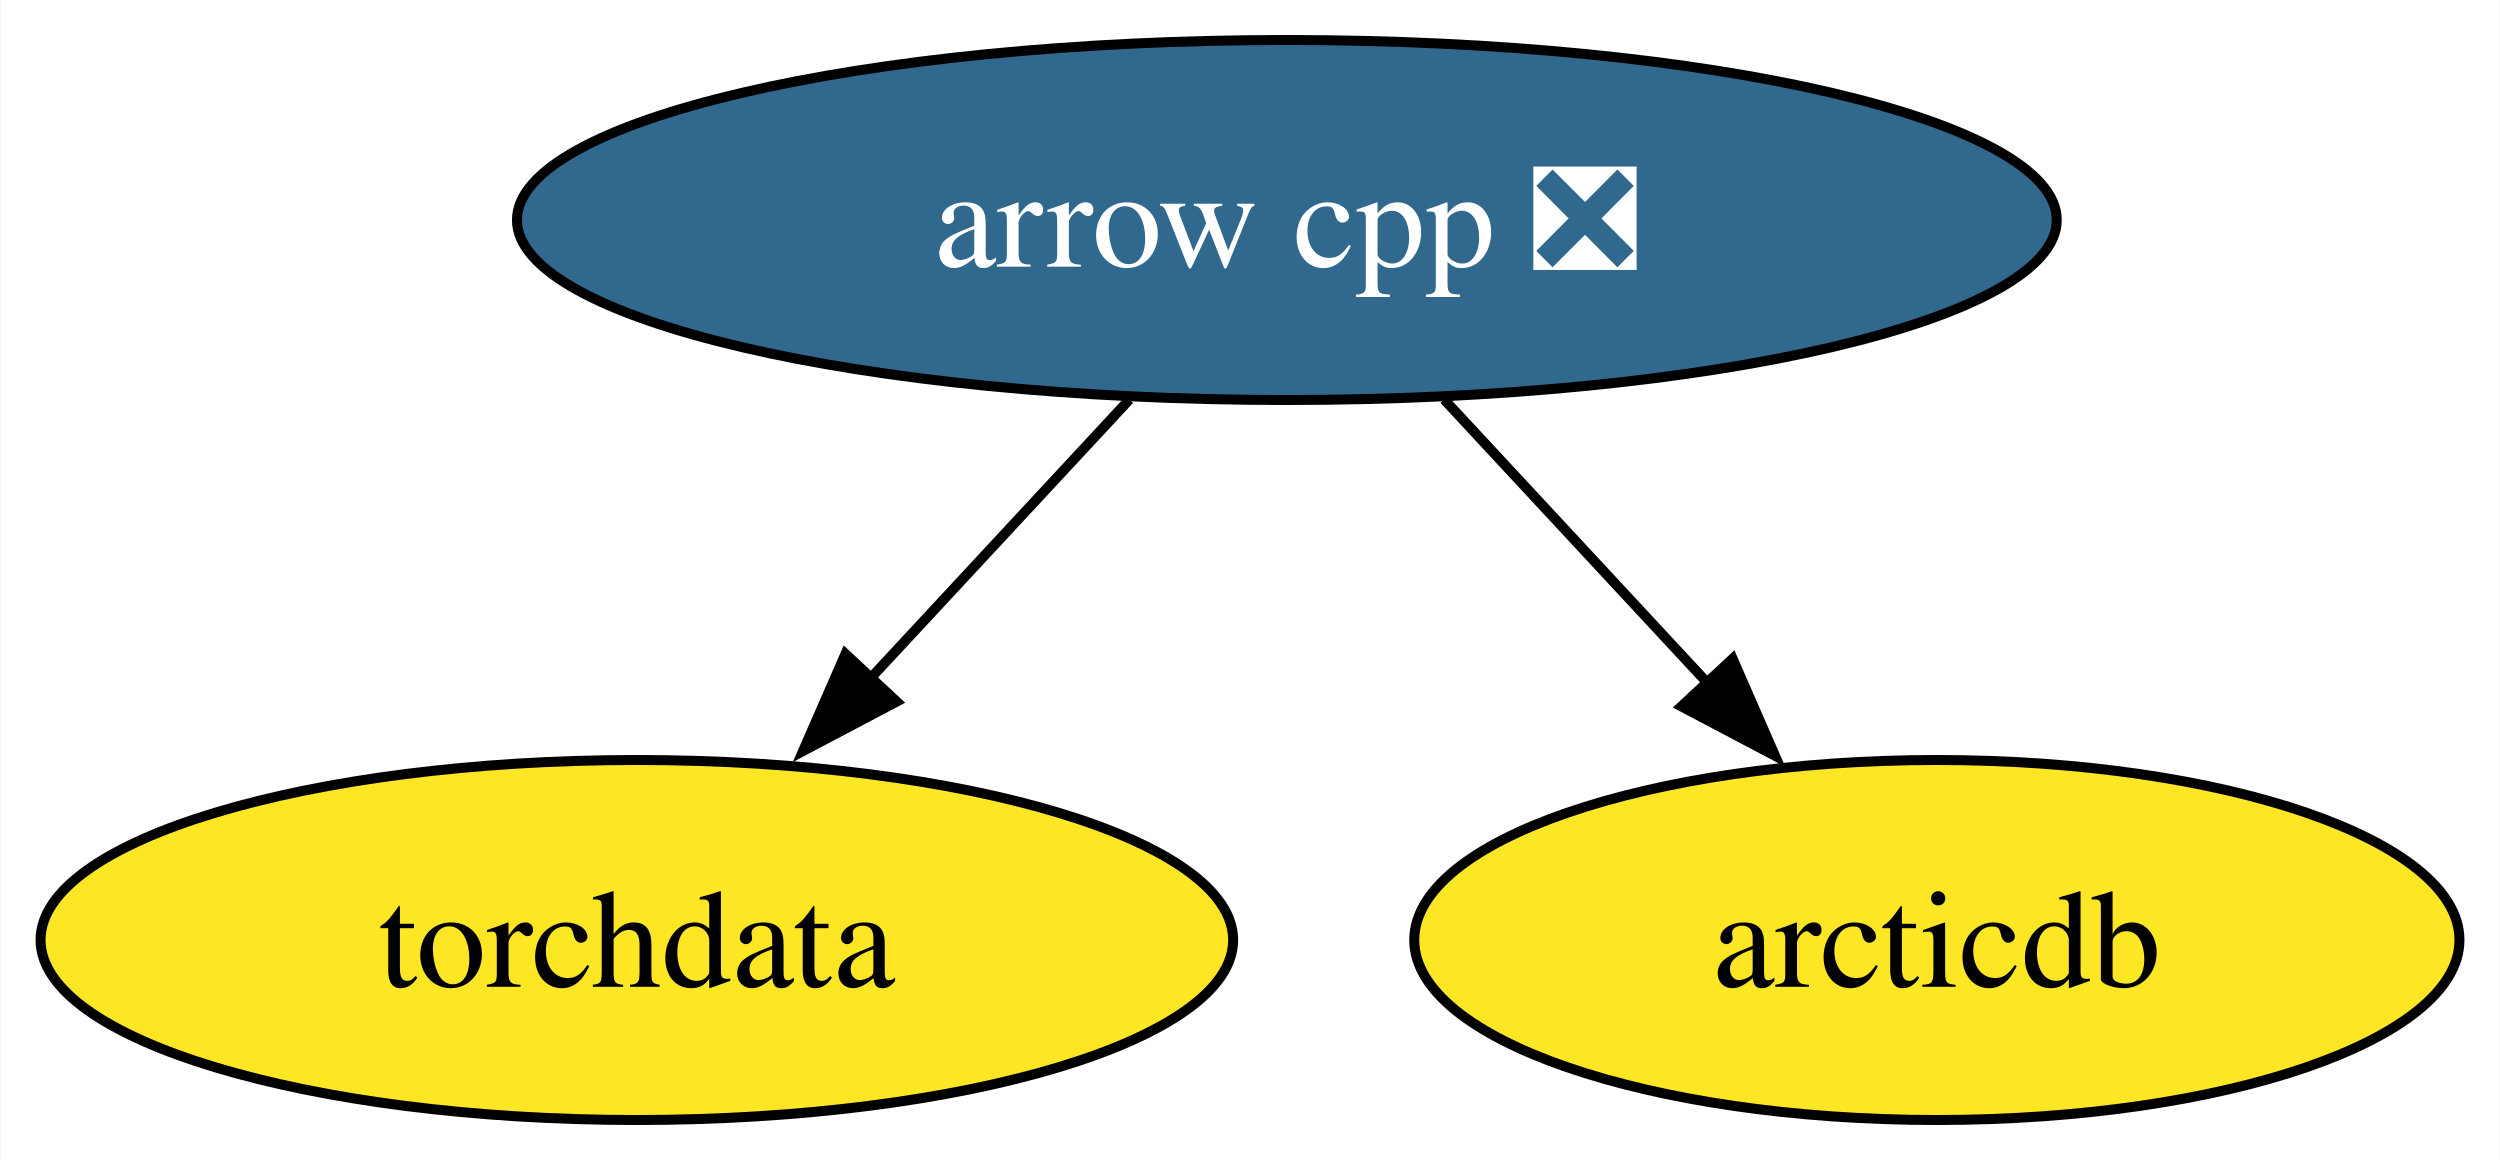
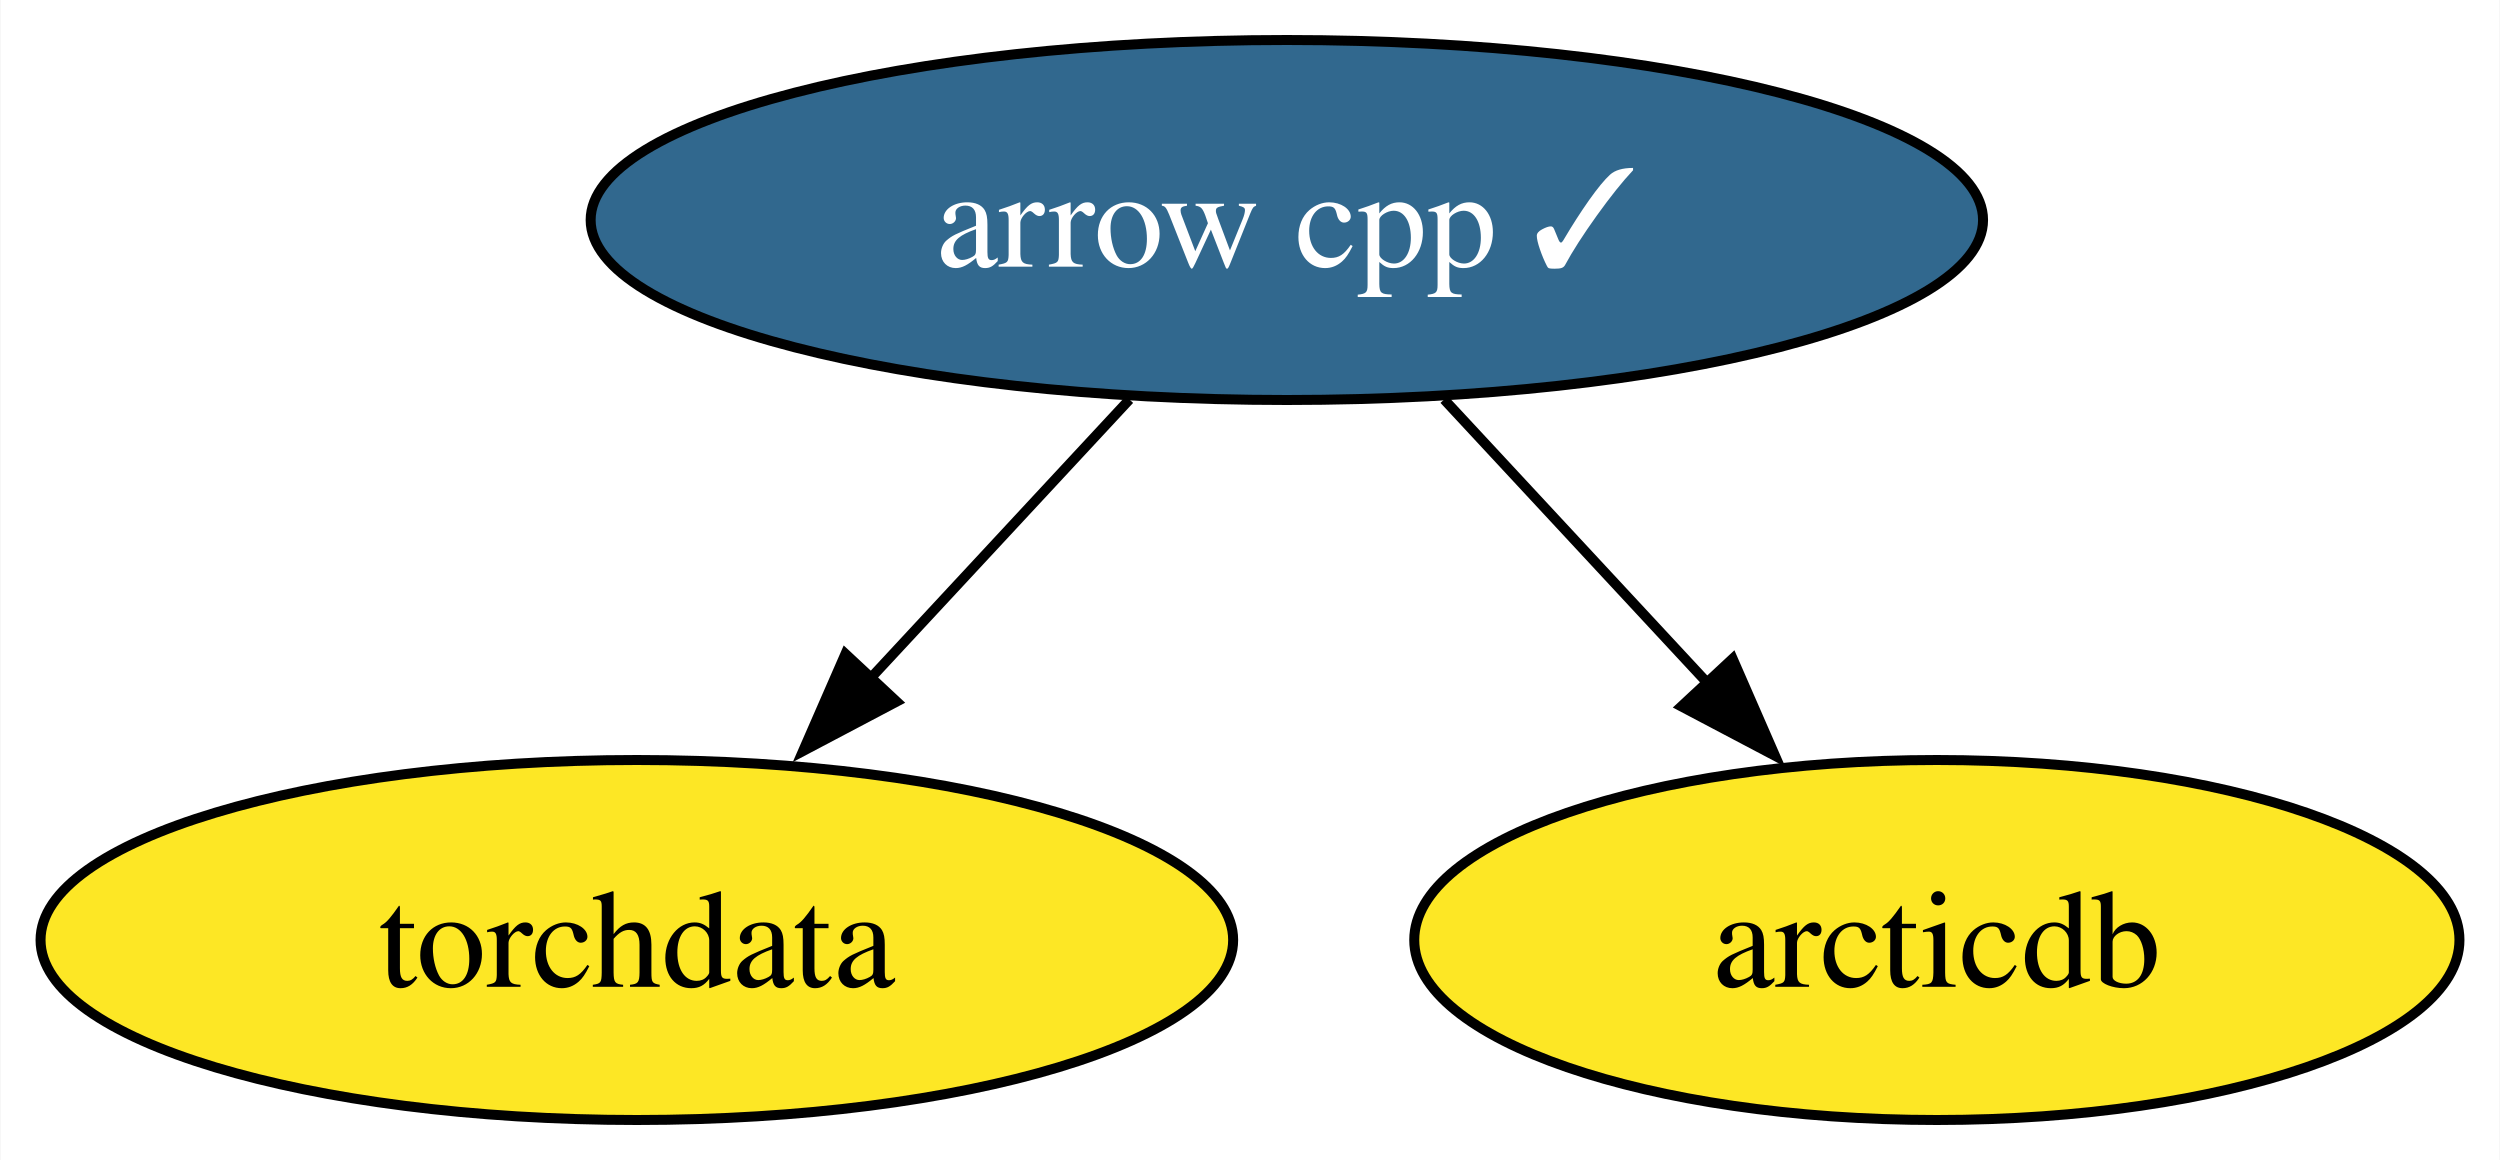
<svg xmlns="http://www.w3.org/2000/svg" xmlns:xlink="http://www.w3.org/1999/xlink" width="250pt" height="116pt" viewBox="0.00 0.00 249.89 116.00">
  <g id="graph0" class="graph" transform="scale(1 1) rotate(0) translate(4 112)">
    <polygon fill="white" stroke="none" points="-4,4 -4,-112 245.89,-112 245.89,4 -4,4" />
    <g id="node1" class="node">
      <g id="a_node1">
-         <a xlink:href="https://github.com/conda-forge/arrow-cpp-feedstock/pull/1296" xlink:title="arrow cpp ❎">
-           <ellipse fill="#31688e" stroke="black" cx="124.63" cy="-90" rx="76.99" ry="18" />
-           <text text-anchor="middle" x="124.63" y="-85.33" font-family="Times,serif" font-size="14.00" fill="white">arrow cpp ❎</text>
+         <a xlink:href="https://github.com/conda-forge/arrow-cpp-feedstock/pull/1296" xlink:title="arrow cpp ✓">
+           <ellipse fill="#31688e" stroke="black" cx="124.63" cy="-90" rx="69.62" ry="18" />
+           <text text-anchor="middle" x="124.63" y="-85.33" font-family="Times,serif" font-size="14.00" fill="white">arrow cpp ✓</text>
        </a>
      </g>
    </g>
    <g id="node2" class="node">
      <g id="a_node2">
        <a xlink:href="https://github.com/conda-forge/torchdata-feedstock" xlink:title="torchdata">
          <ellipse fill="#fde725" stroke="black" cx="59.63" cy="-18" rx="59.63" ry="18" />
          <text text-anchor="middle" x="59.63" y="-13.32" font-family="Times,serif" font-size="14.00">torchdata</text>
        </a>
      </g>
    </g>
    <g id="edge2" class="edge">
      <path fill="none" stroke="black" d="M108.89,-72.05C101.07,-63.63 91.46,-53.28 82.81,-43.97" />
      <polygon fill="black" stroke="black" points="85.61,-41.84 76.25,-36.9 80.49,-46.61 85.61,-41.84" />
    </g>
    <g id="node3" class="node">
      <g id="a_node3">
        <a xlink:href="https://github.com/conda-forge/arcticdb-feedstock" xlink:title="arcticdb">
          <ellipse fill="#fde725" stroke="black" cx="189.63" cy="-18" rx="52.26" ry="18" />
          <text text-anchor="middle" x="189.63" y="-13.32" font-family="Times,serif" font-size="14.00">arcticdb</text>
        </a>
      </g>
    </g>
    <g id="edge1" class="edge">
      <path fill="none" stroke="black" d="M140.36,-72.05C148.3,-63.5 158.08,-52.97 166.82,-43.56" />
      <polygon fill="black" stroke="black" points="169.21,-46.13 173.45,-36.42 164.08,-41.36 169.21,-46.13" />
    </g>
  </g>
</svg>
